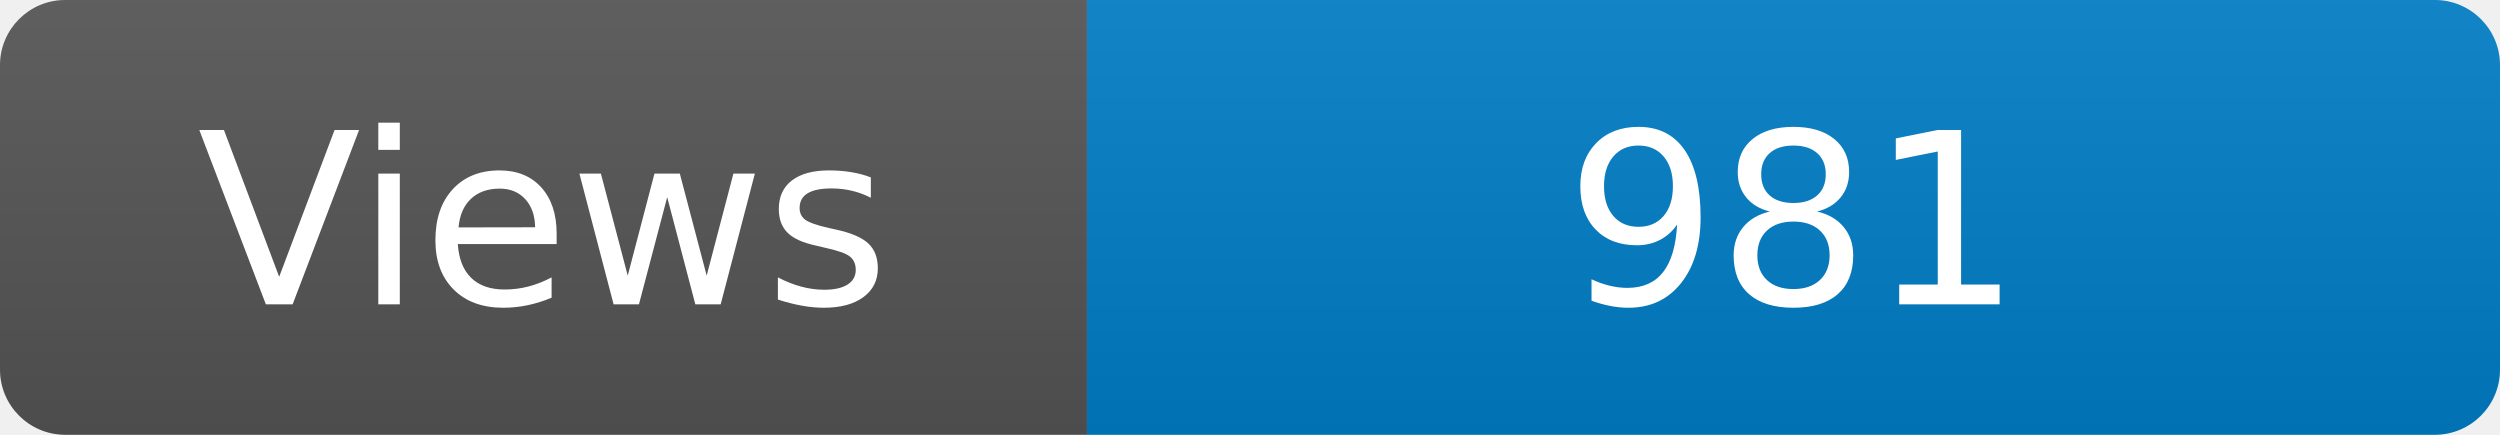
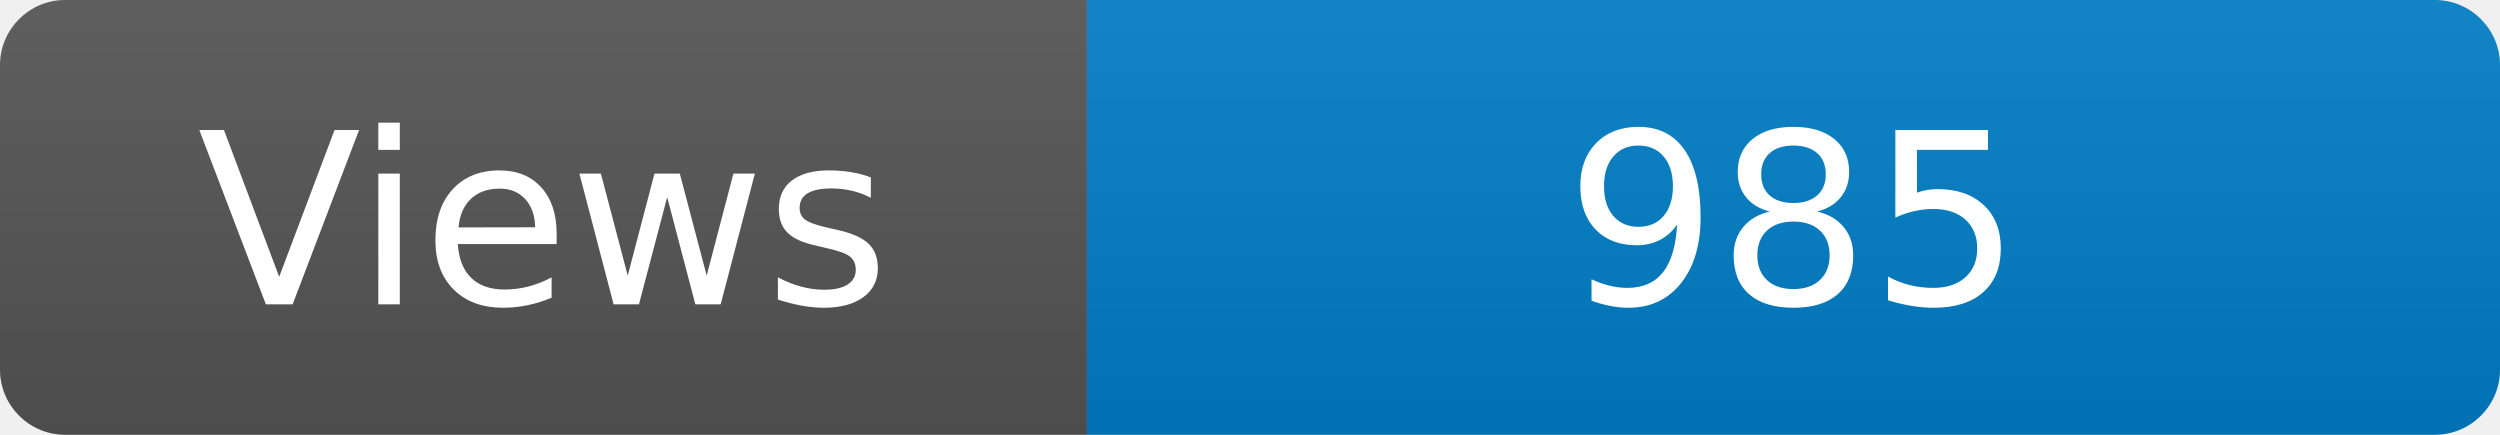
<svg xmlns="http://www.w3.org/2000/svg" width="115" height="20" role="img" aria-label="Maintained?: yes">
  <linearGradient id="s" x2="0" y2="100%">
    <stop offset="0" stop-color="#bbb" stop-opacity=".1" />
    <stop offset="1" stop-opacity=".1" />
  </linearGradient>
  <clipPath id="r">
    <rect width="115" height="20" rx="3" fill="#fff" />
  </clipPath>
  <g clip-path="url(#r)">
    <rect width="50" height="20" fill="#555" />
    <rect x="50" width="160" height="20" fill="#007ec6" />
    <rect width="115" height="20" fill="url(#s)" />
  </g>
  <g fill="#fff" text-anchor="middle" font-family="Verdana,Geneva,DejaVu Sans,sans-serif" font-size="110">
    <text x="250" y="140" transform="scale(.1)" fill="#fff">Views</text>
-     <text x="825" y="140" transform="scale(.1)" fill="#fff">981</text>
+     <text x="825" y="140" transform="scale(.1)" fill="#fff">985</text>
  </g>
</svg>
